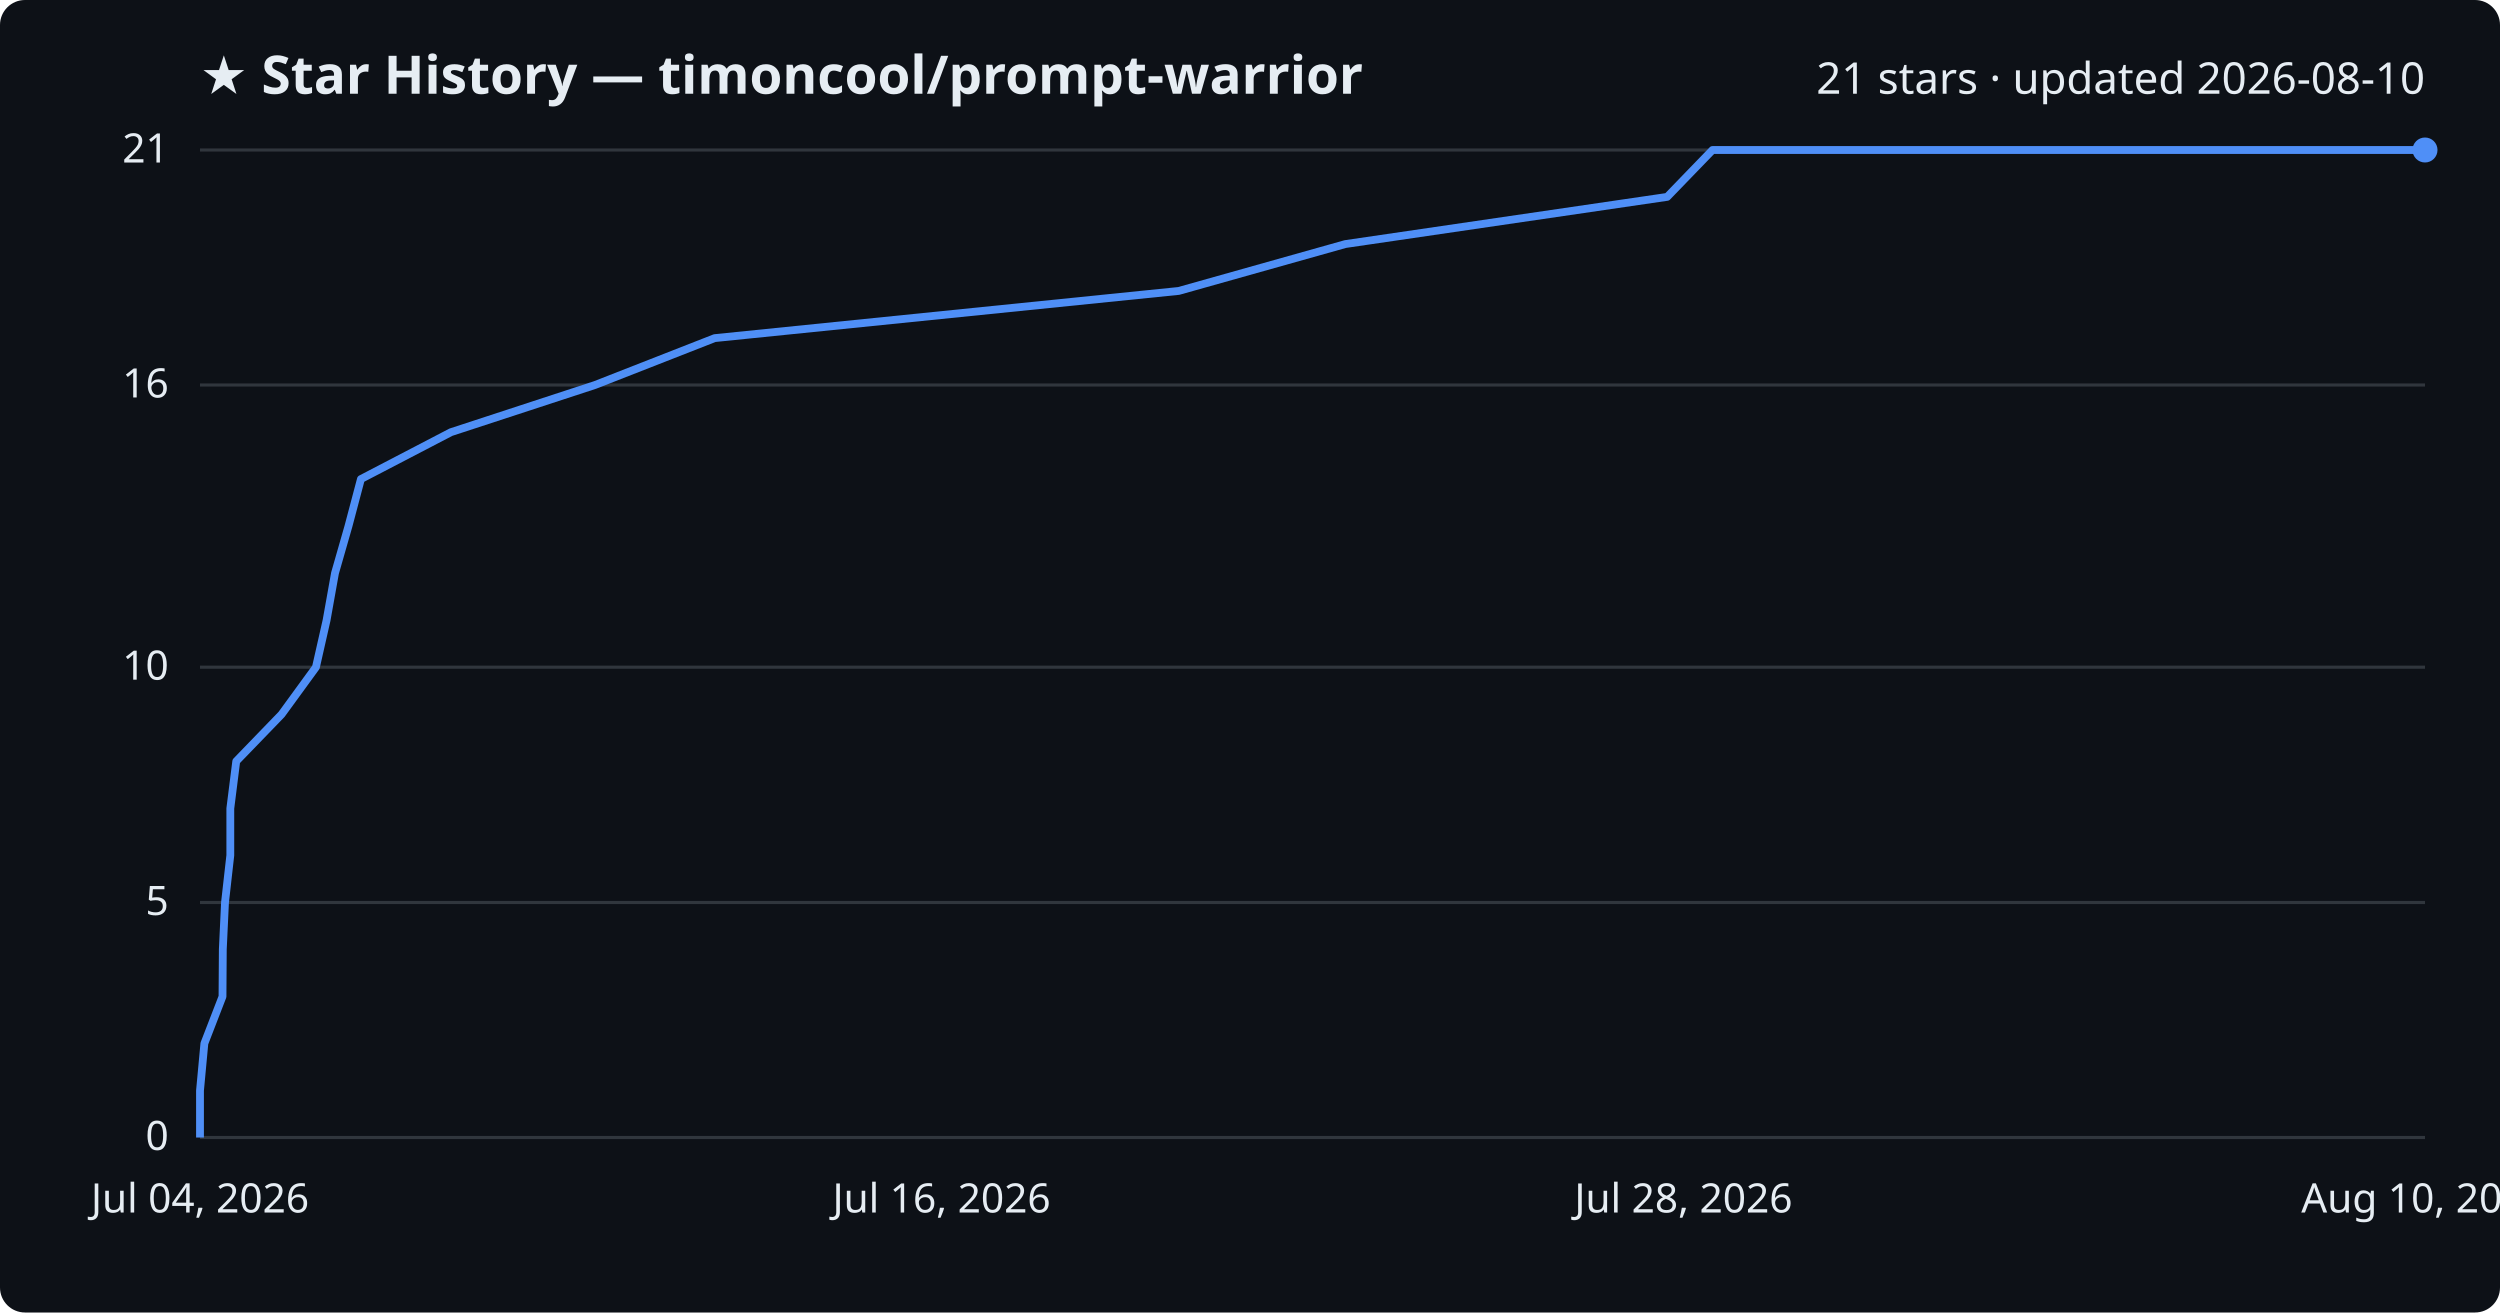
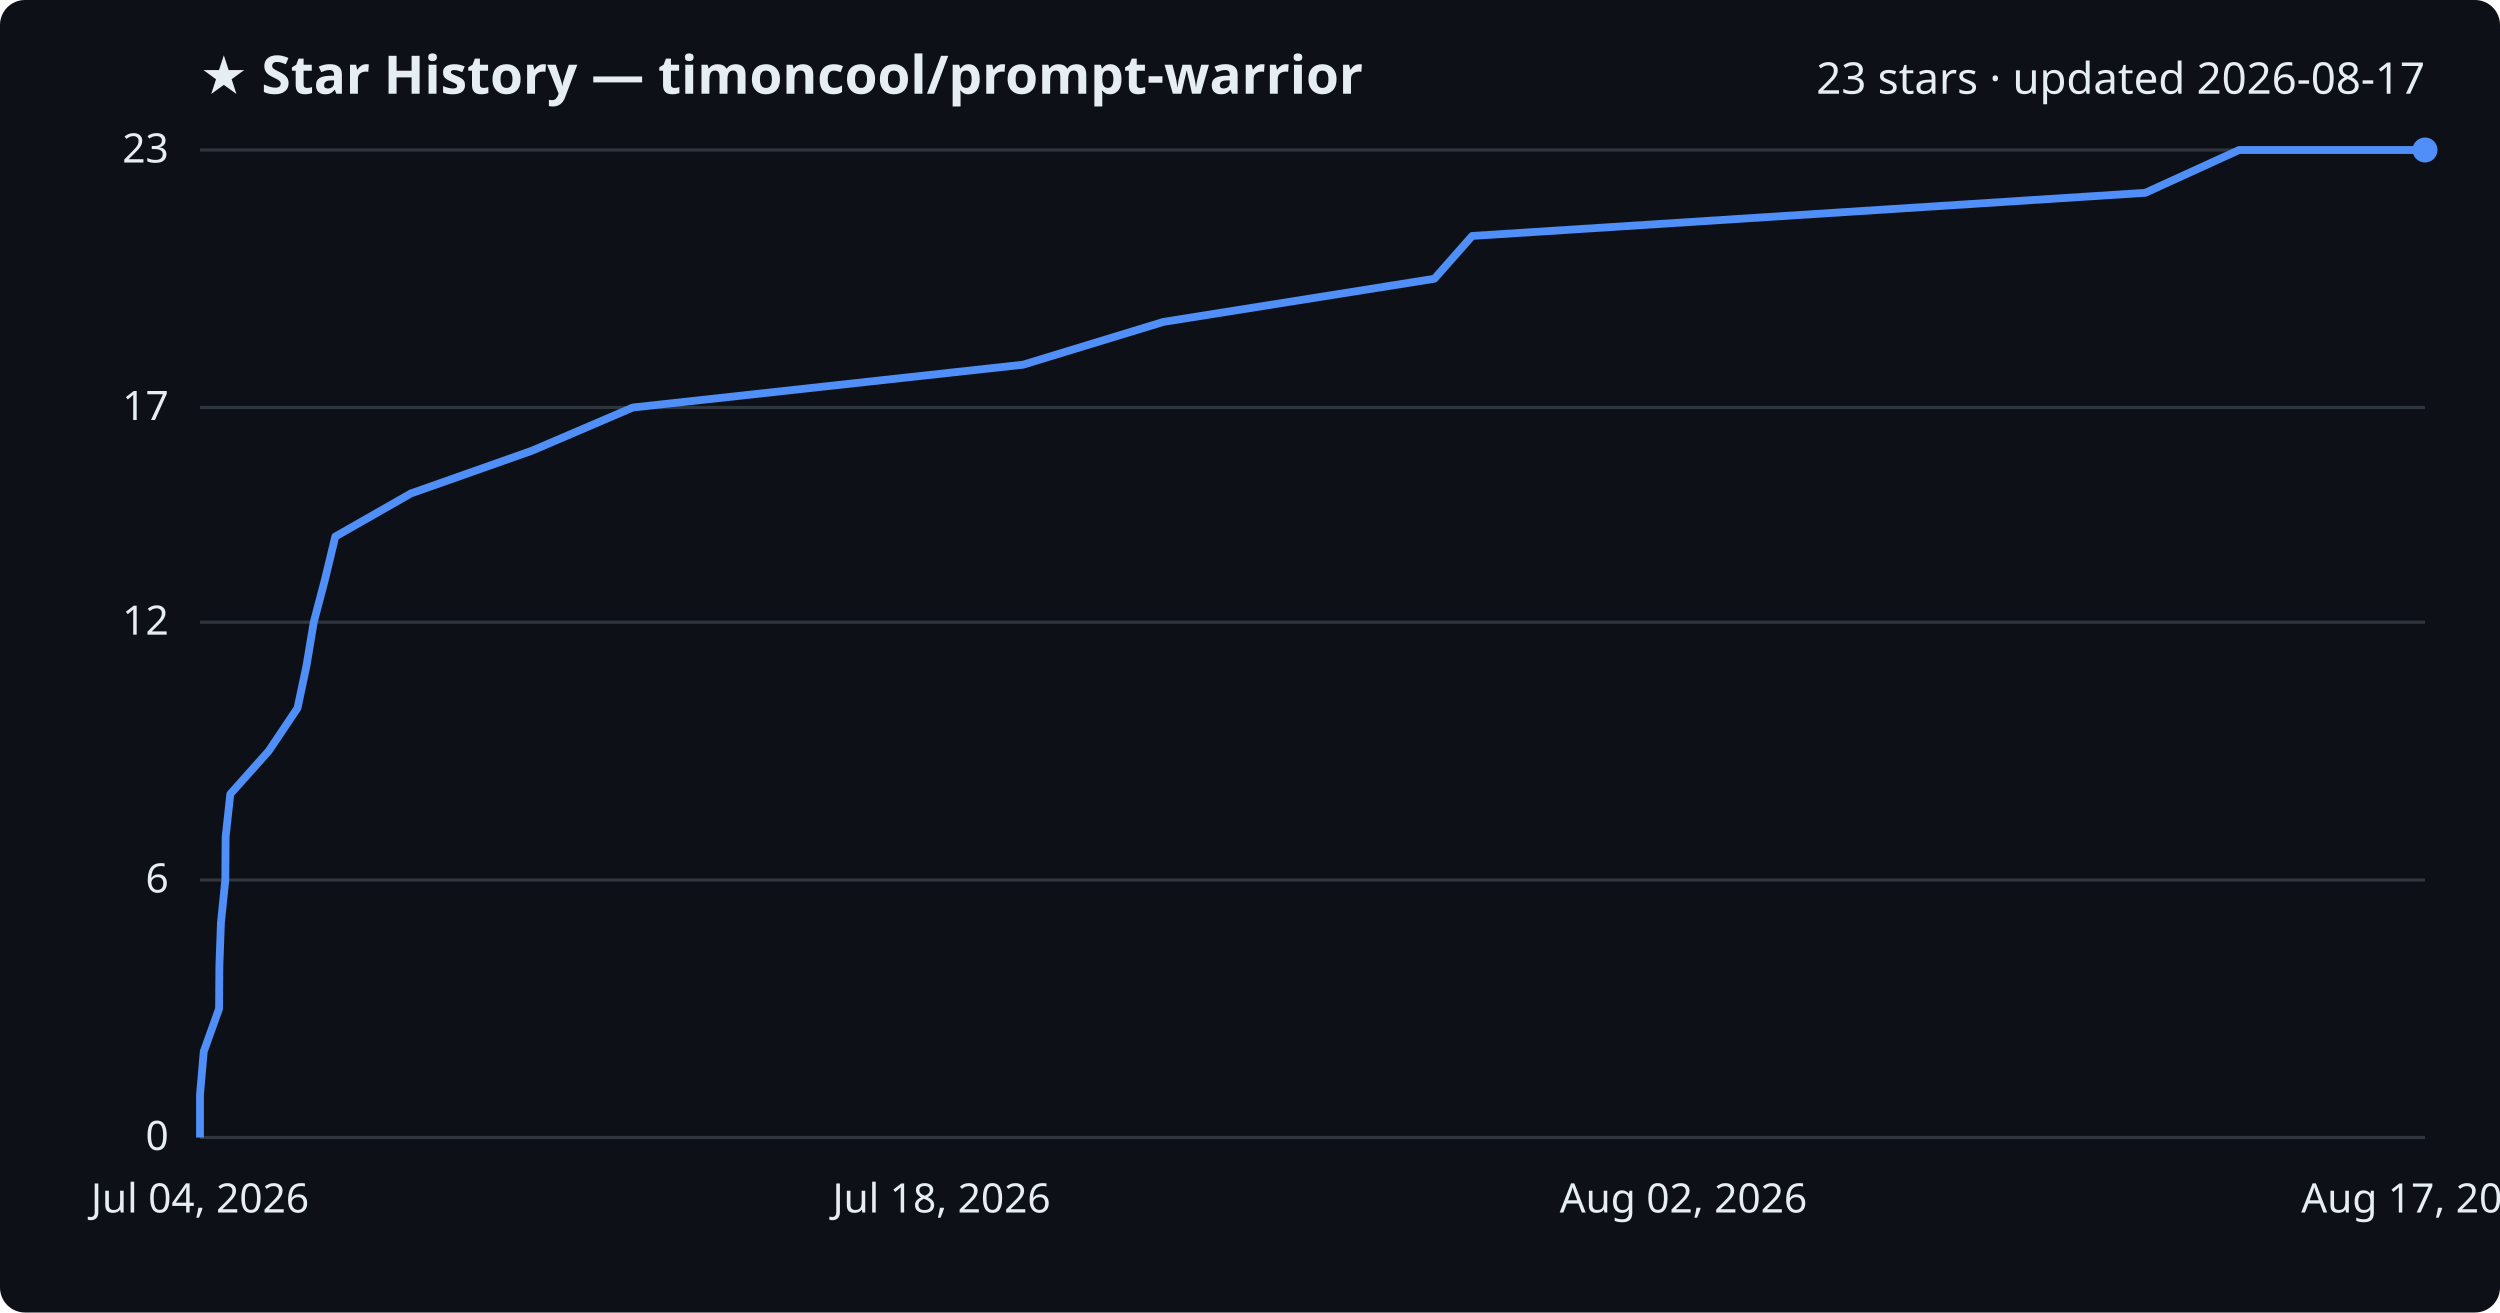
<svg xmlns="http://www.w3.org/2000/svg" viewBox="0 0 800 420" font-family="Segoe UI, sans-serif">
  <rect width="800" height="420" fill="#0d1117" rx="8" />
  <text x="64" y="30" fill="#e6edf3" font-size="17" font-weight="700">★ Star History — timoncool/prompt-warrior</text>
-   <text x="776" y="30" fill="#e6edf3" font-size="14" text-anchor="end">21 stars · updated 2026-08-10</text>
+   <text x="776" y="30" fill="#e6edf3" font-size="14" text-anchor="end">23 stars · updated 2026-08-17</text>
  <line x1="64" y1="364.0" x2="776" y2="364.0" stroke="#30363d" stroke-width="1" />
  <text x="54" y="368.0" fill="#e6edf3" font-size="13" text-anchor="end">0</text>
-   <line x1="64" y1="288.8" x2="776" y2="288.8" stroke="#30363d" stroke-width="1" />
-   <text x="54" y="292.8" fill="#e6edf3" font-size="13" text-anchor="end">5</text>
-   <line x1="64" y1="213.5" x2="776" y2="213.5" stroke="#30363d" stroke-width="1" />
-   <text x="54" y="217.5" fill="#e6edf3" font-size="13" text-anchor="end">10</text>
-   <line x1="64" y1="123.2" x2="776" y2="123.2" stroke="#30363d" stroke-width="1" />
-   <text x="54" y="127.2" fill="#e6edf3" font-size="13" text-anchor="end">16</text>
+   <line x1="64" y1="281.6" x2="776" y2="281.6" stroke="#30363d" stroke-width="1" />
+   <text x="54" y="285.6" fill="#e6edf3" font-size="13" text-anchor="end">6</text>
+   <line x1="64" y1="199.1" x2="776" y2="199.1" stroke="#30363d" stroke-width="1" />
+   <text x="54" y="203.1" fill="#e6edf3" font-size="13" text-anchor="end">12</text>
+   <line x1="64" y1="130.4" x2="776" y2="130.4" stroke="#30363d" stroke-width="1" />
+   <text x="54" y="134.4" fill="#e6edf3" font-size="13" text-anchor="end">17</text>
  <line x1="64" y1="48.0" x2="776" y2="48.0" stroke="#30363d" stroke-width="1" />
-   <text x="54" y="52.0" fill="#e6edf3" font-size="13" text-anchor="end">21</text>
-   <path d="M64.0,364.0 L64.0,349.0 L65.4,333.9 L71.2,318.9 L71.3,303.8 L72.0,288.8 L73.7,273.7 L73.7,258.7 L75.6,243.6 L90.1,228.6 L101.1,213.5 L104.5,198.5 L107.2,183.4 L111.5,168.4 L115.5,153.3 L144.3,138.3 L190.4,123.2 L228.7,108.2 L377.2,93.1 L430.5,78.1 L533.5,63.0 L548.0,48.0 L776.0,48.0" fill="none" stroke="#4f8ff7" stroke-width="2.5" stroke-linejoin="round" />
+   <text x="54" y="52.0" fill="#e6edf3" font-size="13" text-anchor="end">23</text>
+   <path d="M64.0,364.0 L64.0,350.3 L65.2,336.5 L70.1,322.8 L70.2,309.0 L70.7,295.3 L72.1,281.6 L72.2,267.8 L73.7,254.1 L86.0,240.3 L95.2,226.6 L98.1,212.9 L100.4,199.1 L104.0,185.4 L107.3,171.7 L131.5,157.9 L170.3,144.2 L202.5,130.4 L327.4,116.7 L372.3,103.0 L459.0,89.2 L471.1,75.5 L686.5,61.7 L716.5,48.0 L776.0,48.0" fill="none" stroke="#4f8ff7" stroke-width="2.5" stroke-linejoin="round" />
  <circle cx="776.0" cy="48.0" r="4" fill="#4f8ff7" />
  <text x="64.0" y="388" fill="#e6edf3" font-size="13" text-anchor="middle">Jul 04, 2026</text>
-   <text x="301.3" y="388" fill="#e6edf3" font-size="13" text-anchor="middle">Jul 16, 2026</text>
-   <text x="538.7" y="388" fill="#e6edf3" font-size="13" text-anchor="middle">Jul 28, 2026</text>
-   <text x="776.0" y="388" fill="#e6edf3" font-size="13" text-anchor="middle">Aug 10, 2026</text>
+   <text x="301.3" y="388" fill="#e6edf3" font-size="13" text-anchor="middle">Jul 18, 2026</text>
+   <text x="538.7" y="388" fill="#e6edf3" font-size="13" text-anchor="middle">Aug 02, 2026</text>
+   <text x="776.0" y="388" fill="#e6edf3" font-size="13" text-anchor="middle">Aug 17, 2026</text>
</svg>
